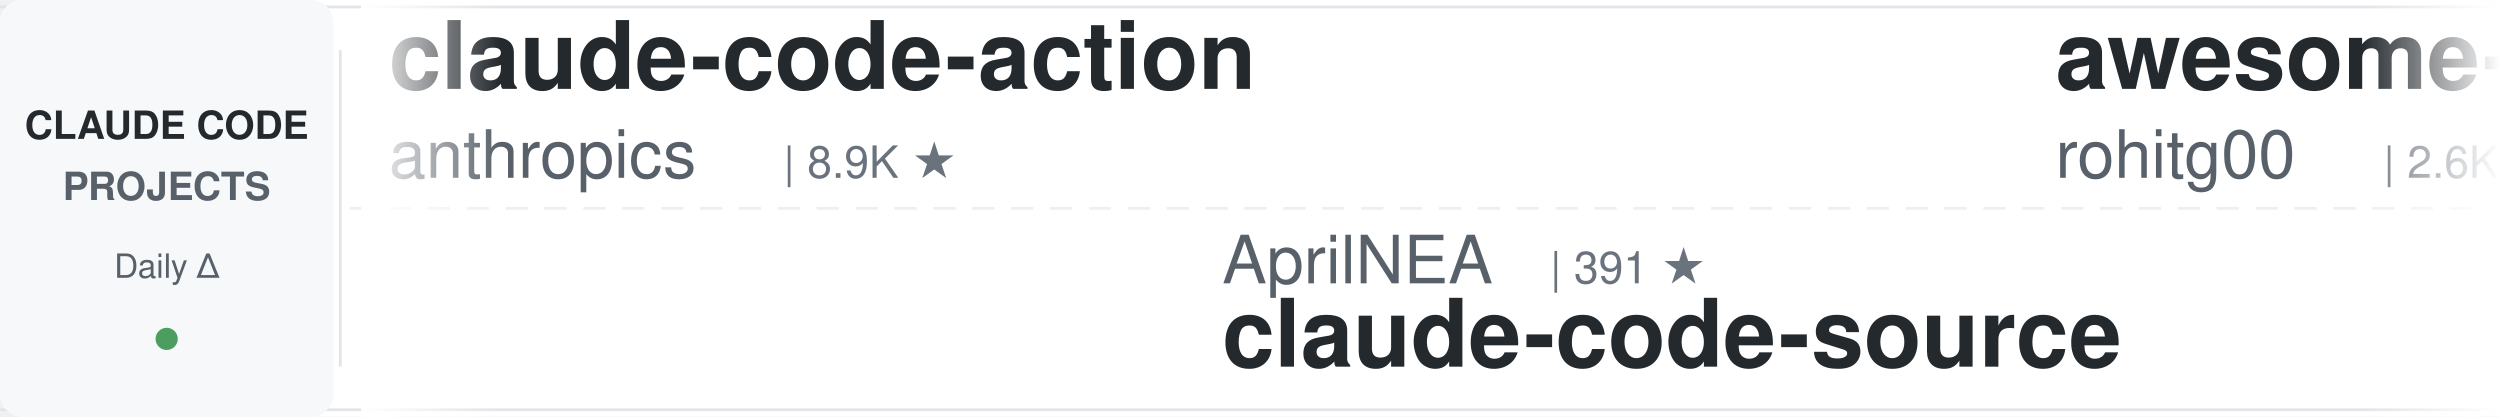
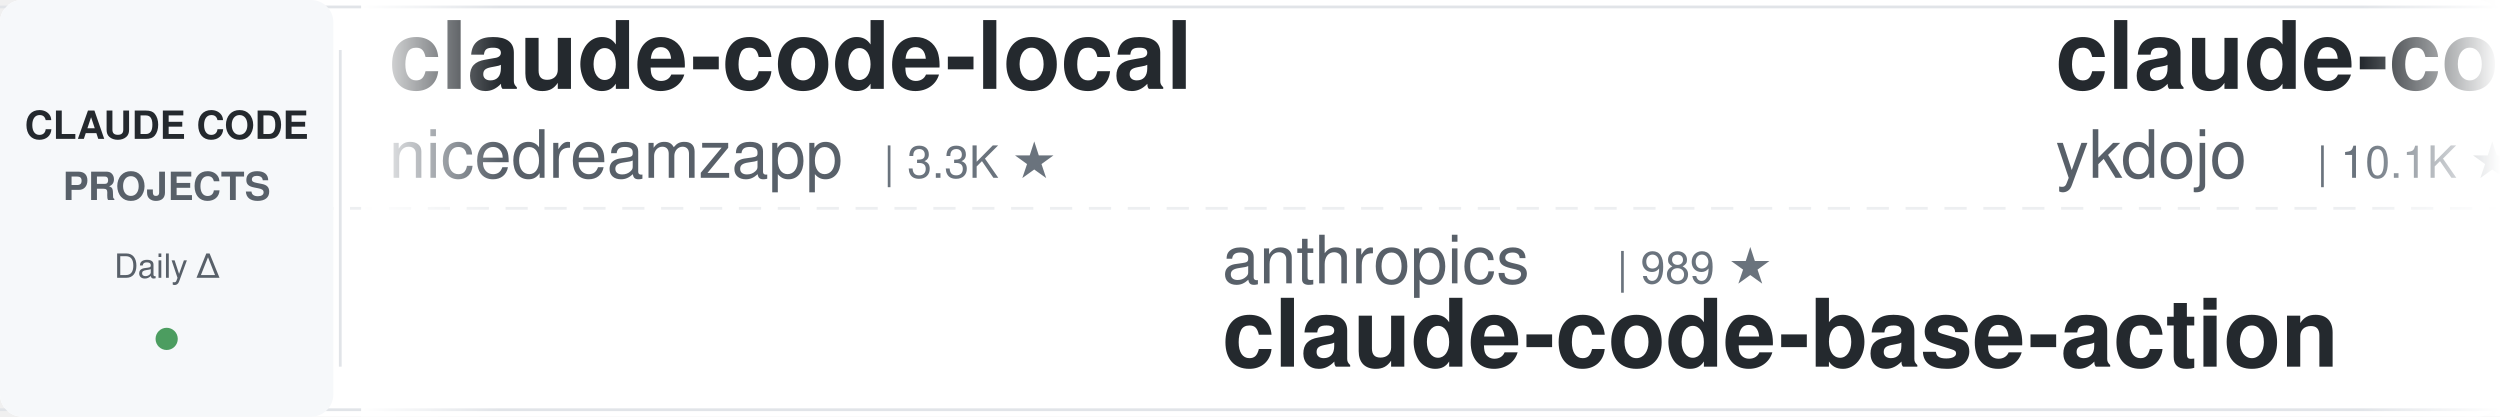
<svg xmlns="http://www.w3.org/2000/svg" width="900" height="150">
  <defs>
    <linearGradient id="leftFade" x1="0%" y1="0%" x2="100%" y2="0%">
      <stop offset="0%" style="stop-color:#ffffff;stop-opacity:1" />
      <stop offset="100%" style="stop-color:#ffffff;stop-opacity:0" />
    </linearGradient>
    <linearGradient id="rightFade" x1="0%" y1="0%" x2="100%" y2="0%">
      <stop offset="0%" style="stop-color:#ffffff;stop-opacity:0" />
      <stop offset="100%" style="stop-color:#ffffff;stop-opacity:1" />
    </linearGradient>
  </defs>
  <rect width="900" height="150" fill="#ffffff" rx="8" />
  <rect x="0" y="2" width="900" height="1" fill="#e1e4e8" />
  <rect x="0" y="147" width="900" height="1" fill="#e1e4e8" />
  <line x1="0" y1="75" x2="900" y2="75" stroke="#e1e4e8" stroke-width="1" stroke-dasharray="8 6" opacity="0.6" />
  <rect x="0" y="0" width="120" height="150" fill="#f6f8fa" rx="8" />
  <text x="60" y="50" font-family="-apple-system, BlinkMacSystemFont, 'Segoe UI', Helvetica, Arial, sans-serif" font-size="14" font-weight="600" fill="#24292e" text-anchor="middle">CLAUDE CODE</text>
  <text x="60" y="72" font-family="-apple-system, BlinkMacSystemFont, 'Segoe UI', Helvetica, Arial, sans-serif" font-size="14" font-weight="600" fill="#586069" text-anchor="middle">PROJECTS</text>
  <text x="60" y="100" font-family="-apple-system, BlinkMacSystemFont, 'Segoe UI', Helvetica, Arial, sans-serif" font-size="12" font-weight="500" fill="#586069" text-anchor="middle">Daily Δ</text>
  <circle cx="60" cy="122" r="4" fill="#22863a" opacity="0.8" />
  <rect x="122" y="18" width="1" height="114" fill="#e1e4e8" />
  <clipPath id="tickerClip">
    <rect x="130" y="0" width="770" height="150" />
  </clipPath>
  <g clip-path="url(#tickerClip)">
    <g id="tickerItems">
      <animateTransform attributeName="transform" attributeType="XML" type="translate" from="0 0" to="-3000 0" dur="54s" repeatCount="indefinite" />
      <g transform="translate(0, 0)">
-         <text x="140" y="32" font-family="-apple-system, BlinkMacSystemFont, 'Segoe UI', Helvetica, Arial, sans-serif" font-size="34" font-weight="600" fill="#24292e">claude-code-action</text>
-         <text x="140" y="64" font-family="-apple-system, BlinkMacSystemFont, 'Segoe UI', Helvetica, Arial, sans-serif" font-size="24" font-weight="400" fill="#586069">anthropics</text>
-         <text x="282" y="64" font-family="-apple-system, BlinkMacSystemFont, 'Segoe UI', Helvetica, Arial, sans-serif" font-size="16" font-weight="500" fill="#6a737d">| 8.9K ★</text>
-       </g>
-       <g transform="translate(300, 0)">
-         <text x="140" y="102" font-family="-apple-system, BlinkMacSystemFont, 'Segoe UI', Helvetica, Arial, sans-serif" font-size="24" font-weight="400" fill="#586069">AprilNEA</text>
-         <text x="258" y="102" font-family="-apple-system, BlinkMacSystemFont, 'Segoe UI', Helvetica, Arial, sans-serif" font-size="16" font-weight="500" fill="#6a737d">| 391 ★</text>
-         <text x="140" y="132" font-family="-apple-system, BlinkMacSystemFont, 'Segoe UI', Helvetica, Arial, sans-serif" font-size="34" font-weight="600" fill="#24292e">claude-code-source</text>
-       </g>
-       <g transform="translate(600, 0)">
-         <text x="140" y="32" font-family="-apple-system, BlinkMacSystemFont, 'Segoe UI', Helvetica, Arial, sans-serif" font-size="34" font-weight="600" fill="#24292e">awesome-claude-code-tool...</text>
-         <text x="140" y="64" font-family="-apple-system, BlinkMacSystemFont, 'Segoe UI', Helvetica, Arial, sans-serif" font-size="24" font-weight="400" fill="#586069">rohitg00</text>
-         <text x="258" y="64" font-family="-apple-system, BlinkMacSystemFont, 'Segoe UI', Helvetica, Arial, sans-serif" font-size="16" font-weight="500" fill="#6a737d">| 2.6K ★</text>
-       </g>
-       <g transform="translate(900, 0)">
-         <text x="140" y="102" font-family="-apple-system, BlinkMacSystemFont, 'Segoe UI', Helvetica, Arial, sans-serif" font-size="24" font-weight="400" fill="#586069">centminmod</text>
-         <text x="282" y="102" font-family="-apple-system, BlinkMacSystemFont, 'Segoe UI', Helvetica, Arial, sans-serif" font-size="16" font-weight="500" fill="#6a737d">| 2.6K ★</text>
-         <text x="140" y="132" font-family="-apple-system, BlinkMacSystemFont, 'Segoe UI', Helvetica, Arial, sans-serif" font-size="34" font-weight="600" fill="#24292e">my-claude-code-setup</text>
-       </g>
-       <g transform="translate(1200, 0)">
        <text x="140" y="32" font-family="-apple-system, BlinkMacSystemFont, 'Segoe UI', Helvetica, Arial, sans-serif" font-size="34" font-weight="600" fill="#24292e">claude-code-local</text>
        <text x="140" y="64" font-family="-apple-system, BlinkMacSystemFont, 'Segoe UI', Helvetica, Arial, sans-serif" font-size="24" font-weight="400" fill="#586069">nicedreamzapp</text>
        <text x="318" y="64" font-family="-apple-system, BlinkMacSystemFont, 'Segoe UI', Helvetica, Arial, sans-serif" font-size="16" font-weight="500" fill="#6a737d">| 3.3K ★</text>
      </g>
+       <g transform="translate(300, 0)">
+         <text x="140" y="102" font-family="-apple-system, BlinkMacSystemFont, 'Segoe UI', Helvetica, Arial, sans-serif" font-size="24" font-weight="400" fill="#586069">anthropics</text>
+         <text x="282" y="102" font-family="-apple-system, BlinkMacSystemFont, 'Segoe UI', Helvetica, Arial, sans-serif" font-size="16" font-weight="500" fill="#6a737d">| 989 ★</text>
+         <text x="140" y="132" font-family="-apple-system, BlinkMacSystemFont, 'Segoe UI', Helvetica, Arial, sans-serif" font-size="34" font-weight="600" fill="#24292e">claude-code-base-action</text>
+       </g>
+       <g transform="translate(600, 0)">
+         <text x="140" y="32" font-family="-apple-system, BlinkMacSystemFont, 'Segoe UI', Helvetica, Arial, sans-serif" font-size="34" font-weight="600" fill="#24292e">claude-code-tips</text>
+         <text x="140" y="64" font-family="-apple-system, BlinkMacSystemFont, 'Segoe UI', Helvetica, Arial, sans-serif" font-size="24" font-weight="400" fill="#586069">ykdojo</text>
+         <text x="234" y="64" font-family="-apple-system, BlinkMacSystemFont, 'Segoe UI', Helvetica, Arial, sans-serif" font-size="16" font-weight="500" fill="#6a737d">| 10.1K ★</text>
+       </g>
+       <g transform="translate(900, 0)">
+         <text x="140" y="102" font-family="-apple-system, BlinkMacSystemFont, 'Segoe UI', Helvetica, Arial, sans-serif" font-size="24" font-weight="400" fill="#586069">ChrisWiles</text>
+         <text x="282" y="102" font-family="-apple-system, BlinkMacSystemFont, 'Segoe UI', Helvetica, Arial, sans-serif" font-size="16" font-weight="500" fill="#6a737d">| 6.1K ★</text>
+         <text x="140" y="132" font-family="-apple-system, BlinkMacSystemFont, 'Segoe UI', Helvetica, Arial, sans-serif" font-size="34" font-weight="600" fill="#24292e">claude-code-showcase</text>
+       </g>
+       <g transform="translate(1200, 0)">
+         <text x="140" y="32" font-family="-apple-system, BlinkMacSystemFont, 'Segoe UI', Helvetica, Arial, sans-serif" font-size="34" font-weight="600" fill="#24292e">claude-code-source</text>
+         <text x="140" y="64" font-family="-apple-system, BlinkMacSystemFont, 'Segoe UI', Helvetica, Arial, sans-serif" font-size="24" font-weight="400" fill="#586069">JrCx7scC</text>
+         <text x="258" y="64" font-family="-apple-system, BlinkMacSystemFont, 'Segoe UI', Helvetica, Arial, sans-serif" font-size="16" font-weight="500" fill="#6a737d">| 376 ★</text>
+       </g>
      <g transform="translate(1500, 0)">
-         <text x="140" y="102" font-family="-apple-system, BlinkMacSystemFont, 'Segoe UI', Helvetica, Arial, sans-serif" font-size="24" font-weight="400" fill="#586069">frankbria</text>
-         <text x="270" y="102" font-family="-apple-system, BlinkMacSystemFont, 'Segoe UI', Helvetica, Arial, sans-serif" font-size="16" font-weight="500" fill="#6a737d">| 9.6K ★</text>
-         <text x="140" y="132" font-family="-apple-system, BlinkMacSystemFont, 'Segoe UI', Helvetica, Arial, sans-serif" font-size="34" font-weight="600" fill="#24292e">ralph-claude-code</text>
+         <text x="140" y="102" font-family="-apple-system, BlinkMacSystemFont, 'Segoe UI', Helvetica, Arial, sans-serif" font-size="24" font-weight="400" fill="#586069">SeemSeam</text>
+         <text x="258" y="102" font-family="-apple-system, BlinkMacSystemFont, 'Segoe UI', Helvetica, Arial, sans-serif" font-size="16" font-weight="500" fill="#6a737d">| 3.5K ★</text>
+         <text x="140" y="132" font-family="-apple-system, BlinkMacSystemFont, 'Segoe UI', Helvetica, Arial, sans-serif" font-size="34" font-weight="600" fill="#24292e">claude_codex_bridge</text>
      </g>
      <g transform="translate(1800, 0)">
-         <text x="140" y="32" font-family="-apple-system, BlinkMacSystemFont, 'Segoe UI', Helvetica, Arial, sans-serif" font-size="34" font-weight="600" fill="#24292e">everything-claude-code</text>
-         <text x="140" y="64" font-family="-apple-system, BlinkMacSystemFont, 'Segoe UI', Helvetica, Arial, sans-serif" font-size="24" font-weight="400" fill="#586069">WorldFlowAI</text>
-         <text x="294" y="64" font-family="-apple-system, BlinkMacSystemFont, 'Segoe UI', Helvetica, Arial, sans-serif" font-size="16" font-weight="500" fill="#6a737d">| 3.5K ★</text>
+         <text x="140" y="32" font-family="-apple-system, BlinkMacSystemFont, 'Segoe UI', Helvetica, Arial, sans-serif" font-size="34" font-weight="600" fill="#24292e">claude-code-templates</text>
+         <text x="140" y="64" font-family="-apple-system, BlinkMacSystemFont, 'Segoe UI', Helvetica, Arial, sans-serif" font-size="24" font-weight="400" fill="#586069">davila7</text>
+         <text x="246" y="64" font-family="-apple-system, BlinkMacSystemFont, 'Segoe UI', Helvetica, Arial, sans-serif" font-size="16" font-weight="500" fill="#6a737d">| 31.7K ★</text>
      </g>
      <g transform="translate(2100, 0)">
-         <text x="140" y="102" font-family="-apple-system, BlinkMacSystemFont, 'Segoe UI', Helvetica, Arial, sans-serif" font-size="24" font-weight="400" fill="#586069">luyao618</text>
-         <text x="258" y="102" font-family="-apple-system, BlinkMacSystemFont, 'Segoe UI', Helvetica, Arial, sans-serif" font-size="16" font-weight="500" fill="#6a737d">| 1.7K ★</text>
-         <text x="140" y="132" font-family="-apple-system, BlinkMacSystemFont, 'Segoe UI', Helvetica, Arial, sans-serif" font-size="34" font-weight="600" fill="#24292e">Claude-Code-Source-Study</text>
+         <text x="140" y="102" font-family="-apple-system, BlinkMacSystemFont, 'Segoe UI', Helvetica, Arial, sans-serif" font-size="24" font-weight="400" fill="#586069">zebbern</text>
+         <text x="246" y="102" font-family="-apple-system, BlinkMacSystemFont, 'Segoe UI', Helvetica, Arial, sans-serif" font-size="16" font-weight="500" fill="#6a737d">| 4.6K ★</text>
+         <text x="140" y="132" font-family="-apple-system, BlinkMacSystemFont, 'Segoe UI', Helvetica, Arial, sans-serif" font-size="34" font-weight="600" fill="#24292e">claude-code-guide</text>
      </g>
      <g transform="translate(2400, 0)">
-         <text x="140" y="32" font-family="-apple-system, BlinkMacSystemFont, 'Segoe UI', Helvetica, Arial, sans-serif" font-size="34" font-weight="600" fill="#24292e">ClaudeCode-Portable</text>
-         <text x="140" y="64" font-family="-apple-system, BlinkMacSystemFont, 'Segoe UI', Helvetica, Arial, sans-serif" font-size="24" font-weight="400" fill="#586069">techjarves</text>
-         <text x="282" y="64" font-family="-apple-system, BlinkMacSystemFont, 'Segoe UI', Helvetica, Arial, sans-serif" font-size="16" font-weight="500" fill="#6a737d">| 1.5K ★</text>
+         <text x="140" y="32" font-family="-apple-system, BlinkMacSystemFont, 'Segoe UI', Helvetica, Arial, sans-serif" font-size="34" font-weight="600" fill="#24292e">claude-code-infrastructu...</text>
+         <text x="140" y="64" font-family="-apple-system, BlinkMacSystemFont, 'Segoe UI', Helvetica, Arial, sans-serif" font-size="24" font-weight="400" fill="#586069">diet103</text>
+         <text x="246" y="64" font-family="-apple-system, BlinkMacSystemFont, 'Segoe UI', Helvetica, Arial, sans-serif" font-size="16" font-weight="500" fill="#6a737d">| 10.0K ★</text>
      </g>
      <g transform="translate(2700, 0)">
-         <text x="140" y="102" font-family="-apple-system, BlinkMacSystemFont, 'Segoe UI', Helvetica, Arial, sans-serif" font-size="24" font-weight="400" fill="#586069">asgeirtj</text>
-         <text x="258" y="102" font-family="-apple-system, BlinkMacSystemFont, 'Segoe UI', Helvetica, Arial, sans-serif" font-size="16" font-weight="500" fill="#6a737d">| 68.2K ★</text>
-         <text x="140" y="132" font-family="-apple-system, BlinkMacSystemFont, 'Segoe UI', Helvetica, Arial, sans-serif" font-size="34" font-weight="600" fill="#24292e">system_prompts_leaks</text>
+         <text x="140" y="102" font-family="-apple-system, BlinkMacSystemFont, 'Segoe UI', Helvetica, Arial, sans-serif" font-size="24" font-weight="400" fill="#586069">1rgs</text>
+         <text x="210" y="102" font-family="-apple-system, BlinkMacSystemFont, 'Segoe UI', Helvetica, Arial, sans-serif" font-size="16" font-weight="500" fill="#6a737d">| 3.7K ★</text>
+         <text x="140" y="132" font-family="-apple-system, BlinkMacSystemFont, 'Segoe UI', Helvetica, Arial, sans-serif" font-size="34" font-weight="600" fill="#24292e">claude-code-proxy</text>
      </g>
      <g transform="translate(3000, 0)">
-         <text x="140" y="32" font-family="-apple-system, BlinkMacSystemFont, 'Segoe UI', Helvetica, Arial, sans-serif" font-size="34" font-weight="600" fill="#24292e">claude-code-action</text>
-         <text x="140" y="64" font-family="-apple-system, BlinkMacSystemFont, 'Segoe UI', Helvetica, Arial, sans-serif" font-size="24" font-weight="400" fill="#586069">anthropics</text>
-         <text x="282" y="64" font-family="-apple-system, BlinkMacSystemFont, 'Segoe UI', Helvetica, Arial, sans-serif" font-size="16" font-weight="500" fill="#6a737d">| 8.9K ★</text>
+         <text x="140" y="32" font-family="-apple-system, BlinkMacSystemFont, 'Segoe UI', Helvetica, Arial, sans-serif" font-size="34" font-weight="600" fill="#24292e">claude-code-local</text>
+         <text x="140" y="64" font-family="-apple-system, BlinkMacSystemFont, 'Segoe UI', Helvetica, Arial, sans-serif" font-size="24" font-weight="400" fill="#586069">nicedreamzapp</text>
+         <text x="318" y="64" font-family="-apple-system, BlinkMacSystemFont, 'Segoe UI', Helvetica, Arial, sans-serif" font-size="16" font-weight="500" fill="#6a737d">| 3.3K ★</text>
      </g>
      <g transform="translate(3300, 0)">
-         <text x="140" y="102" font-family="-apple-system, BlinkMacSystemFont, 'Segoe UI', Helvetica, Arial, sans-serif" font-size="24" font-weight="400" fill="#586069">AprilNEA</text>
-         <text x="258" y="102" font-family="-apple-system, BlinkMacSystemFont, 'Segoe UI', Helvetica, Arial, sans-serif" font-size="16" font-weight="500" fill="#6a737d">| 391 ★</text>
-         <text x="140" y="132" font-family="-apple-system, BlinkMacSystemFont, 'Segoe UI', Helvetica, Arial, sans-serif" font-size="34" font-weight="600" fill="#24292e">claude-code-source</text>
+         <text x="140" y="102" font-family="-apple-system, BlinkMacSystemFont, 'Segoe UI', Helvetica, Arial, sans-serif" font-size="24" font-weight="400" fill="#586069">anthropics</text>
+         <text x="282" y="102" font-family="-apple-system, BlinkMacSystemFont, 'Segoe UI', Helvetica, Arial, sans-serif" font-size="16" font-weight="500" fill="#6a737d">| 989 ★</text>
+         <text x="140" y="132" font-family="-apple-system, BlinkMacSystemFont, 'Segoe UI', Helvetica, Arial, sans-serif" font-size="34" font-weight="600" fill="#24292e">claude-code-base-action</text>
      </g>
      <g transform="translate(3600, 0)">
-         <text x="140" y="32" font-family="-apple-system, BlinkMacSystemFont, 'Segoe UI', Helvetica, Arial, sans-serif" font-size="34" font-weight="600" fill="#24292e">awesome-claude-code-tool...</text>
-         <text x="140" y="64" font-family="-apple-system, BlinkMacSystemFont, 'Segoe UI', Helvetica, Arial, sans-serif" font-size="24" font-weight="400" fill="#586069">rohitg00</text>
-         <text x="258" y="64" font-family="-apple-system, BlinkMacSystemFont, 'Segoe UI', Helvetica, Arial, sans-serif" font-size="16" font-weight="500" fill="#6a737d">| 2.6K ★</text>
+         <text x="140" y="32" font-family="-apple-system, BlinkMacSystemFont, 'Segoe UI', Helvetica, Arial, sans-serif" font-size="34" font-weight="600" fill="#24292e">claude-code-tips</text>
+         <text x="140" y="64" font-family="-apple-system, BlinkMacSystemFont, 'Segoe UI', Helvetica, Arial, sans-serif" font-size="24" font-weight="400" fill="#586069">ykdojo</text>
+         <text x="234" y="64" font-family="-apple-system, BlinkMacSystemFont, 'Segoe UI', Helvetica, Arial, sans-serif" font-size="16" font-weight="500" fill="#6a737d">| 10.1K ★</text>
      </g>
      <g transform="translate(3900, 0)">
-         <text x="140" y="102" font-family="-apple-system, BlinkMacSystemFont, 'Segoe UI', Helvetica, Arial, sans-serif" font-size="24" font-weight="400" fill="#586069">centminmod</text>
-         <text x="282" y="102" font-family="-apple-system, BlinkMacSystemFont, 'Segoe UI', Helvetica, Arial, sans-serif" font-size="16" font-weight="500" fill="#6a737d">| 2.6K ★</text>
-         <text x="140" y="132" font-family="-apple-system, BlinkMacSystemFont, 'Segoe UI', Helvetica, Arial, sans-serif" font-size="34" font-weight="600" fill="#24292e">my-claude-code-setup</text>
+         <text x="140" y="102" font-family="-apple-system, BlinkMacSystemFont, 'Segoe UI', Helvetica, Arial, sans-serif" font-size="24" font-weight="400" fill="#586069">ChrisWiles</text>
+         <text x="282" y="102" font-family="-apple-system, BlinkMacSystemFont, 'Segoe UI', Helvetica, Arial, sans-serif" font-size="16" font-weight="500" fill="#6a737d">| 6.1K ★</text>
+         <text x="140" y="132" font-family="-apple-system, BlinkMacSystemFont, 'Segoe UI', Helvetica, Arial, sans-serif" font-size="34" font-weight="600" fill="#24292e">claude-code-showcase</text>
      </g>
    </g>
  </g>
  <rect x="130" y="0" width="50" height="150" fill="url(#leftFade)" />
  <rect x="850" y="0" width="50" height="150" fill="url(#rightFade)" />
</svg>
